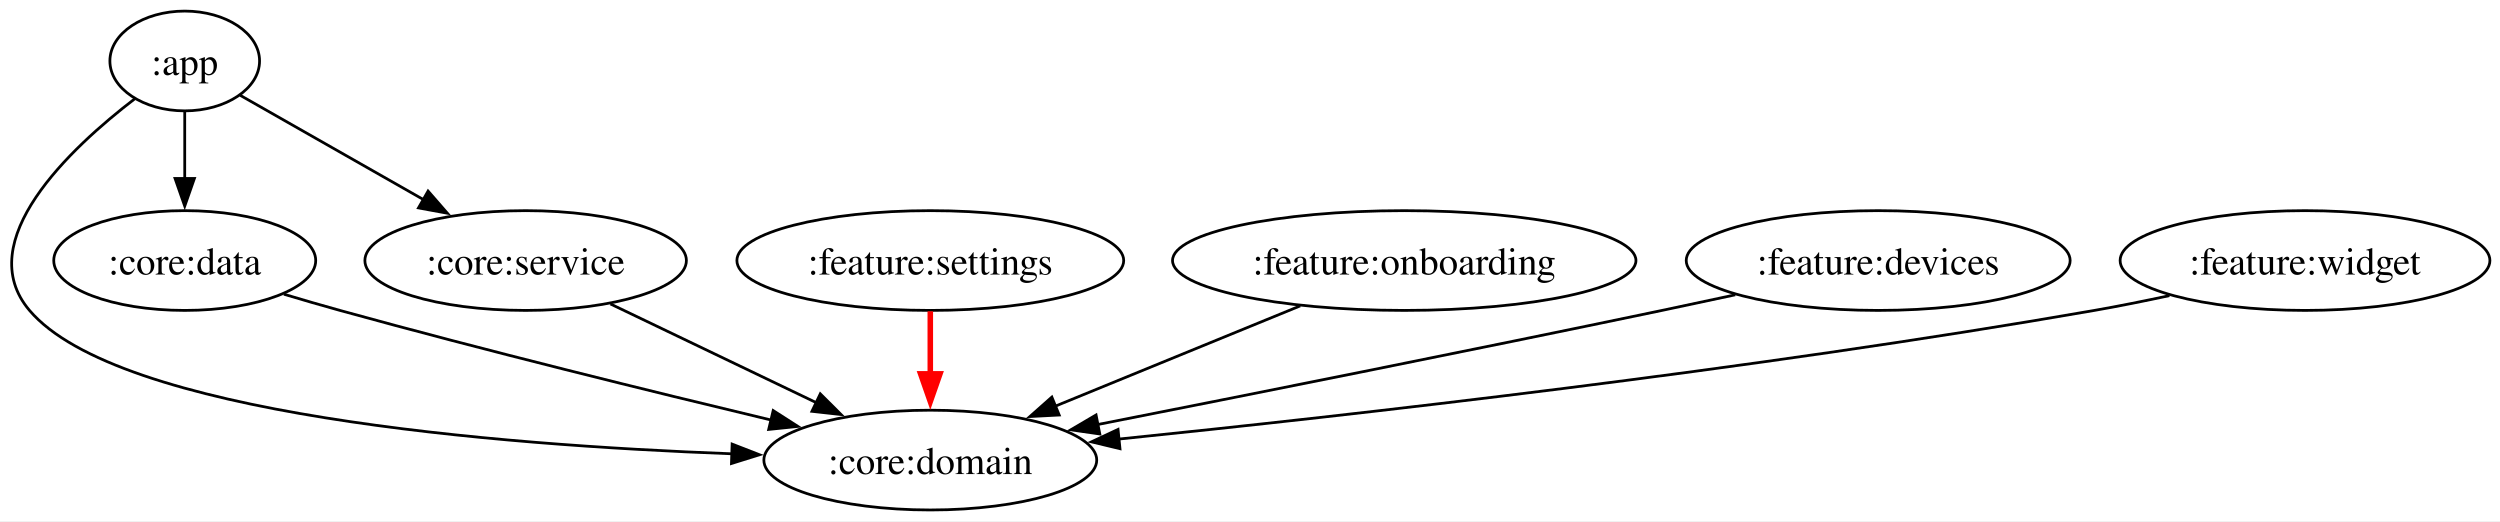
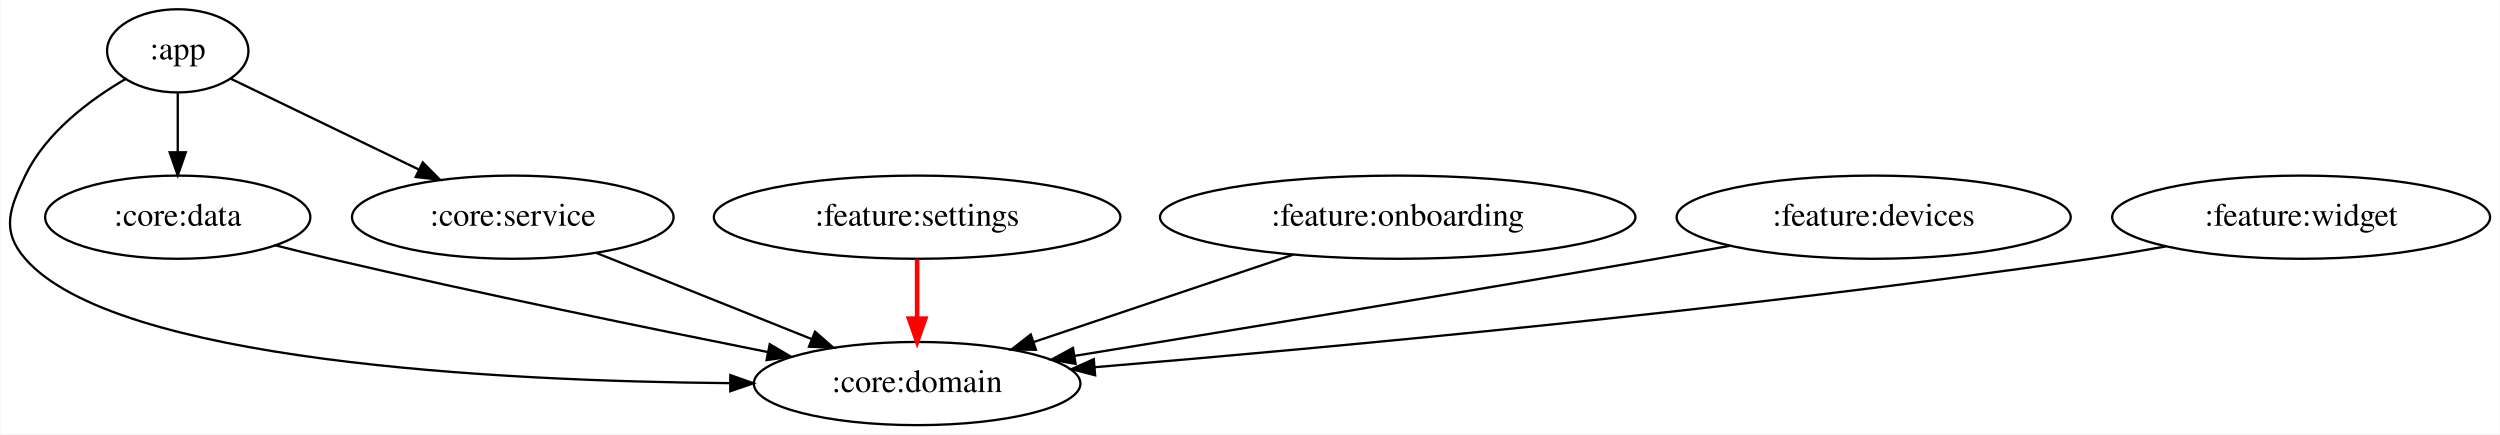
- <svg xmlns="http://www.w3.org/2000/svg" width="902pt" height="188pt" viewBox="0.00 0.00 902.00 188.00">
+ <svg xmlns="http://www.w3.org/2000/svg" width="1082pt" height="188pt" viewBox="0.00 0.00 1081.66 188.00">
  <g id="graph0" class="graph" transform="scale(1 1) rotate(0) translate(4 184)">
-     <polygon fill="white" stroke="none" points="-4,4 -4,-184 898.35,-184 898.35,4 -4,4" />
+     <polygon fill="white" stroke="transparent" points="-4,4 -4,-184 1077.66,-184 1077.66,4 -4,4" />
    <g id="node1" class="node">
-       <ellipse fill="none" stroke="black" cx="62.65" cy="-162" rx="27" ry="18" />
-       <text xml:space="preserve" text-anchor="middle" x="62.65" y="-156.95" font-family="Times,serif" font-size="14.00">:app</text>
+       <ellipse fill="none" stroke="black" cx="72.76" cy="-162" rx="30.59" ry="18" />
+       <text text-anchor="middle" x="72.76" y="-158.3" font-family="Times,serif" font-size="14.00">:app</text>
    </g>
    <g id="node2" class="node">
-       <ellipse fill="none" stroke="black" cx="331.65" cy="-18" rx="60.05" ry="18" />
-       <text xml:space="preserve" text-anchor="middle" x="331.65" y="-12.95" font-family="Times,serif" font-size="14.00">:core:domain</text>
+       <ellipse fill="none" stroke="black" cx="392.76" cy="-18" rx="70.69" ry="18" />
+       <text text-anchor="middle" x="392.76" y="-14.3" font-family="Times,serif" font-size="14.00">:core:domain</text>
    </g>
    <g id="edge1" class="edge">
-       <path fill="none" stroke="black" d="M44.75,-148.45C21.29,-130.49 -14.52,-96.9 6.65,-72 38.51,-34.52 174.4,-23.48 260.06,-20.27" />
-       <polygon fill="black" stroke="black" points="260.15,-23.77 270.02,-19.93 259.91,-16.77 260.15,-23.77" />
+       <path fill="none" stroke="black" d="M50.2,-149.83C34.83,-140.86 15.72,-126.68 6.76,-108 -0.16,-93.57 -3.75,-84.06 6.76,-72 45.5,-27.58 210.37,-19.08 311.69,-18.17" />
+       <polygon fill="black" stroke="black" points="311.92,-21.67 321.9,-18.11 311.88,-14.67 311.92,-21.67" />
    </g>
    <g id="node3" class="node">
-       <ellipse fill="none" stroke="black" cx="62.65" cy="-90" rx="47.26" ry="18" />
-       <text xml:space="preserve" text-anchor="middle" x="62.65" y="-84.95" font-family="Times,serif" font-size="14.00">:core:data</text>
+       <ellipse fill="none" stroke="black" cx="72.76" cy="-90" rx="57.39" ry="18" />
+       <text text-anchor="middle" x="72.76" y="-86.3" font-family="Times,serif" font-size="14.00">:core:data</text>
    </g>
    <g id="edge2" class="edge">
-       <path fill="none" stroke="black" d="M62.65,-143.7C62.65,-136.41 62.65,-127.73 62.65,-119.54" />
-       <polygon fill="black" stroke="black" points="66.15,-119.62 62.65,-109.62 59.15,-119.62 66.15,-119.62" />
+       <path fill="none" stroke="black" d="M72.76,-143.7C72.76,-135.98 72.76,-126.71 72.76,-118.11" />
+       <polygon fill="black" stroke="black" points="76.26,-118.1 72.76,-108.1 69.26,-118.1 76.26,-118.1" />
    </g>
    <g id="node4" class="node">
-       <ellipse fill="none" stroke="black" cx="185.65" cy="-90" rx="58" ry="18" />
-       <text xml:space="preserve" text-anchor="middle" x="185.65" y="-84.95" font-family="Times,serif" font-size="14.00">:core:service</text>
+       <ellipse fill="none" stroke="black" cx="217.76" cy="-90" rx="69.59" ry="18" />
+       <text text-anchor="middle" x="217.76" y="-86.3" font-family="Times,serif" font-size="14.00">:core:service</text>
    </g>
    <g id="edge3" class="edge">
-       <path fill="none" stroke="black" d="M82.68,-149.6C100.55,-139.43 127.15,-124.29 148.84,-111.95" />
-       <polygon fill="black" stroke="black" points="150.45,-115.06 157.41,-107.07 146.98,-108.98 150.45,-115.06" />
+       <path fill="none" stroke="black" d="M95.74,-149.91C117.5,-139.4 150.67,-123.39 176.93,-110.71" />
+       <polygon fill="black" stroke="black" points="178.78,-113.71 186.26,-106.21 175.74,-107.4 178.78,-113.71" />
    </g>
    <g id="edge4" class="edge">
-       <path fill="none" stroke="black" d="M98.42,-77.85C105.12,-75.84 112.09,-73.81 118.65,-72 171.08,-57.53 231.27,-42.72 274.26,-32.44" />
-       <polygon fill="black" stroke="black" points="274.96,-35.87 283.88,-30.15 273.34,-29.06 274.96,-35.87" />
+       <path fill="none" stroke="black" d="M114.94,-77.83C122.84,-75.82 131.04,-73.8 138.76,-72 202.93,-57.05 276.68,-41.88 328.12,-31.63" />
+       <polygon fill="black" stroke="black" points="328.97,-35.03 338.1,-29.64 327.61,-28.16 328.97,-35.03" />
    </g>
    <g id="edge5" class="edge">
-       <path fill="none" stroke="black" d="M216.25,-74.33C237.89,-63.95 267.12,-49.94 290.75,-38.61" />
-       <polygon fill="black" stroke="black" points="291.96,-41.91 299.47,-34.43 288.94,-35.6 291.96,-41.91" />
+       <path fill="none" stroke="black" d="M254.02,-74.5C281.01,-63.7 318.03,-48.89 347.04,-37.29" />
+       <polygon fill="black" stroke="black" points="348.56,-40.45 356.55,-33.49 345.96,-33.95 348.56,-40.45" />
    </g>
    <g id="node5" class="node">
-       <ellipse fill="none" stroke="black" cx="331.65" cy="-90" rx="69.78" ry="18" />
-       <text xml:space="preserve" text-anchor="middle" x="331.65" y="-84.95" font-family="Times,serif" font-size="14.00">:feature:settings</text>
+       <ellipse fill="none" stroke="black" cx="392.76" cy="-90" rx="87.99" ry="18" />
+       <text text-anchor="middle" x="392.76" y="-86.3" font-family="Times,serif" font-size="14.00">:feature:settings</text>
    </g>
    <g id="edge6" class="edge">
-       <path fill="none" stroke="red" stroke-width="2" d="M331.65,-71.7C331.65,-64.41 331.65,-55.73 331.65,-47.54" />
-       <polygon fill="red" stroke="red" stroke-width="2" points="335.15,-49.13 331.65,-39.13 328.15,-49.13 335.15,-49.13" />
+       <path fill="none" stroke="red" stroke-width="2" d="M392.76,-71.7C392.76,-63.98 392.76,-54.71 392.76,-46.11" />
+       <polygon fill="red" stroke="red" stroke-width="2" points="396.26,-46.1 392.76,-36.1 389.26,-46.1 396.26,-46.1" />
    </g>
    <g id="node6" class="node">
-       <ellipse fill="none" stroke="black" cx="502.65" cy="-90" rx="83.6" ry="18" />
-       <text xml:space="preserve" text-anchor="middle" x="502.65" y="-84.95" font-family="Times,serif" font-size="14.00">:feature:onboarding</text>
+       <ellipse fill="none" stroke="black" cx="600.76" cy="-90" rx="102.88" ry="18" />
+       <text text-anchor="middle" x="600.76" y="-86.3" font-family="Times,serif" font-size="14.00">:feature:onboarding</text>
    </g>
    <g id="edge7" class="edge">
-       <path fill="none" stroke="black" d="M465.12,-73.64C439.08,-62.98 404.27,-48.73 376.73,-37.45" />
-       <polygon fill="black" stroke="black" points="378.16,-34.26 367.58,-33.71 375.51,-40.74 378.16,-34.26" />
+       <path fill="none" stroke="black" d="M555.63,-73.81C522.57,-62.69 477.68,-47.58 443.4,-36.04" />
+       <polygon fill="black" stroke="black" points="444.17,-32.61 433.58,-32.74 441.94,-39.24 444.17,-32.61" />
    </g>
    <g id="node7" class="node">
-       <ellipse fill="none" stroke="black" cx="673.65" cy="-90" rx="69.26" ry="18" />
-       <text xml:space="preserve" text-anchor="middle" x="673.65" y="-84.95" font-family="Times,serif" font-size="14.00">:feature:devices</text>
+       <ellipse fill="none" stroke="black" cx="806.76" cy="-90" rx="85.29" ry="18" />
+       <text text-anchor="middle" x="806.76" y="-86.3" font-family="Times,serif" font-size="14.00">:feature:devices</text>
    </g>
    <g id="edge8" class="edge">
-       <path fill="none" stroke="black" d="M622.07,-77.63C613.26,-75.73 604.19,-73.79 595.65,-72 525.8,-57.38 445.39,-41.35 391.85,-30.79" />
-       <polygon fill="black" stroke="black" points="392.81,-27.42 382.33,-28.92 391.46,-34.28 392.81,-27.42" />
+       <path fill="none" stroke="black" d="M744.59,-77.62C733.98,-75.72 723.06,-73.78 712.76,-72 625.99,-56.97 525.82,-40.52 461,-30" />
+       <polygon fill="black" stroke="black" points="461.34,-26.51 450.91,-28.37 460.22,-33.42 461.34,-26.51" />
    </g>
    <g id="node8" class="node">
-       <ellipse fill="none" stroke="black" cx="827.65" cy="-90" rx="66.71" ry="18" />
-       <text xml:space="preserve" text-anchor="middle" x="827.65" y="-84.95" font-family="Times,serif" font-size="14.00">:feature:widget</text>
+       <ellipse fill="none" stroke="black" cx="991.76" cy="-90" rx="81.79" ry="18" />
+       <text text-anchor="middle" x="991.76" y="-86.3" font-family="Times,serif" font-size="14.00">:feature:widget</text>
    </g>
    <g id="edge9" class="edge">
-       <path fill="none" stroke="black" d="M778.72,-77.34C769.75,-75.41 760.44,-73.53 751.65,-72 628.22,-50.46 482.92,-34.1 399.62,-25.58" />
-       <polygon fill="black" stroke="black" points="400.09,-22.11 389.79,-24.58 399.39,-29.07 400.09,-22.11" />
+       <path fill="none" stroke="black" d="M933.14,-77.33C922.39,-75.39 911.26,-73.53 900.76,-72 748.48,-49.87 569.21,-33.39 469.53,-25.07" />
+       <polygon fill="black" stroke="black" points="469.8,-21.58 459.54,-24.24 469.22,-28.55 469.8,-21.58" />
    </g>
  </g>
</svg>
